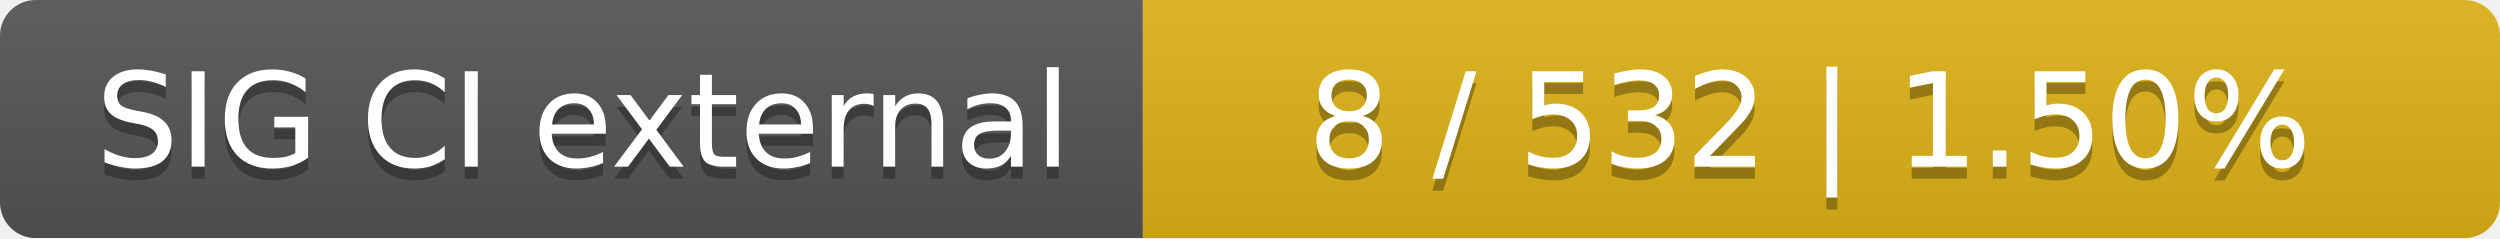
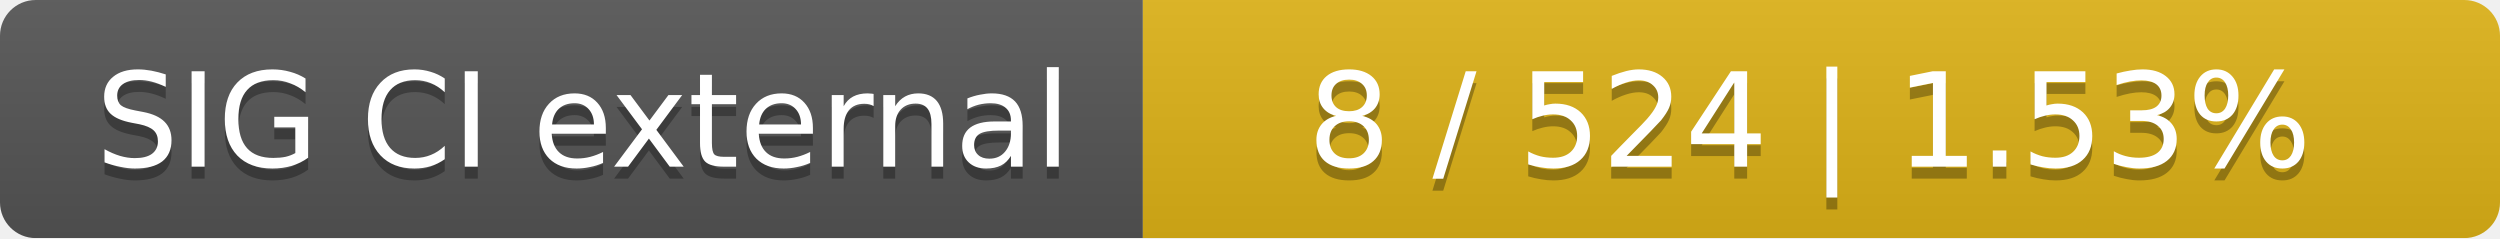
<svg xmlns="http://www.w3.org/2000/svg" width="210" height="20">
  <linearGradient id="smooth" x2="0" y2="100%">
    <stop offset="0" stop-color="#bbb" stop-opacity=".1" />
    <stop offset="1" stop-opacity=".1" />
  </linearGradient>
  <mask id="round">
    <rect width="210" height="20" rx="3" fill="#fff" />
  </mask>
  <g mask="url(#round)">
    <rect width="96" height="20" fill="#555" />
    <rect x="96" width="114" height="20" fill="#dfb317" />
    <rect width="210" height="20" fill="url(#smooth)" />
  </g>
  <g fill="#fff" text-anchor="middle" font-family="DejaVu Sans,Verdana,Geneva,sans-serif" font-size="11">
    <text x="49" y="15" fill="#010101" fill-opacity=".3">SIG CI external</text>
    <text x="49" y="14">SIG CI external</text>
-     <text x="152" y="15" fill="#010101" fill-opacity=".3">8 / 532    |    1.50%</text>
-     <text x="152" y="14">8 / 532    |    1.50%</text>
+     <text x="152" y="15" fill="#010101" fill-opacity=".3">8 / 524    |    1.53%</text>
+     <text x="152" y="14">8 / 524    |    1.53%</text>
  </g>
</svg>
